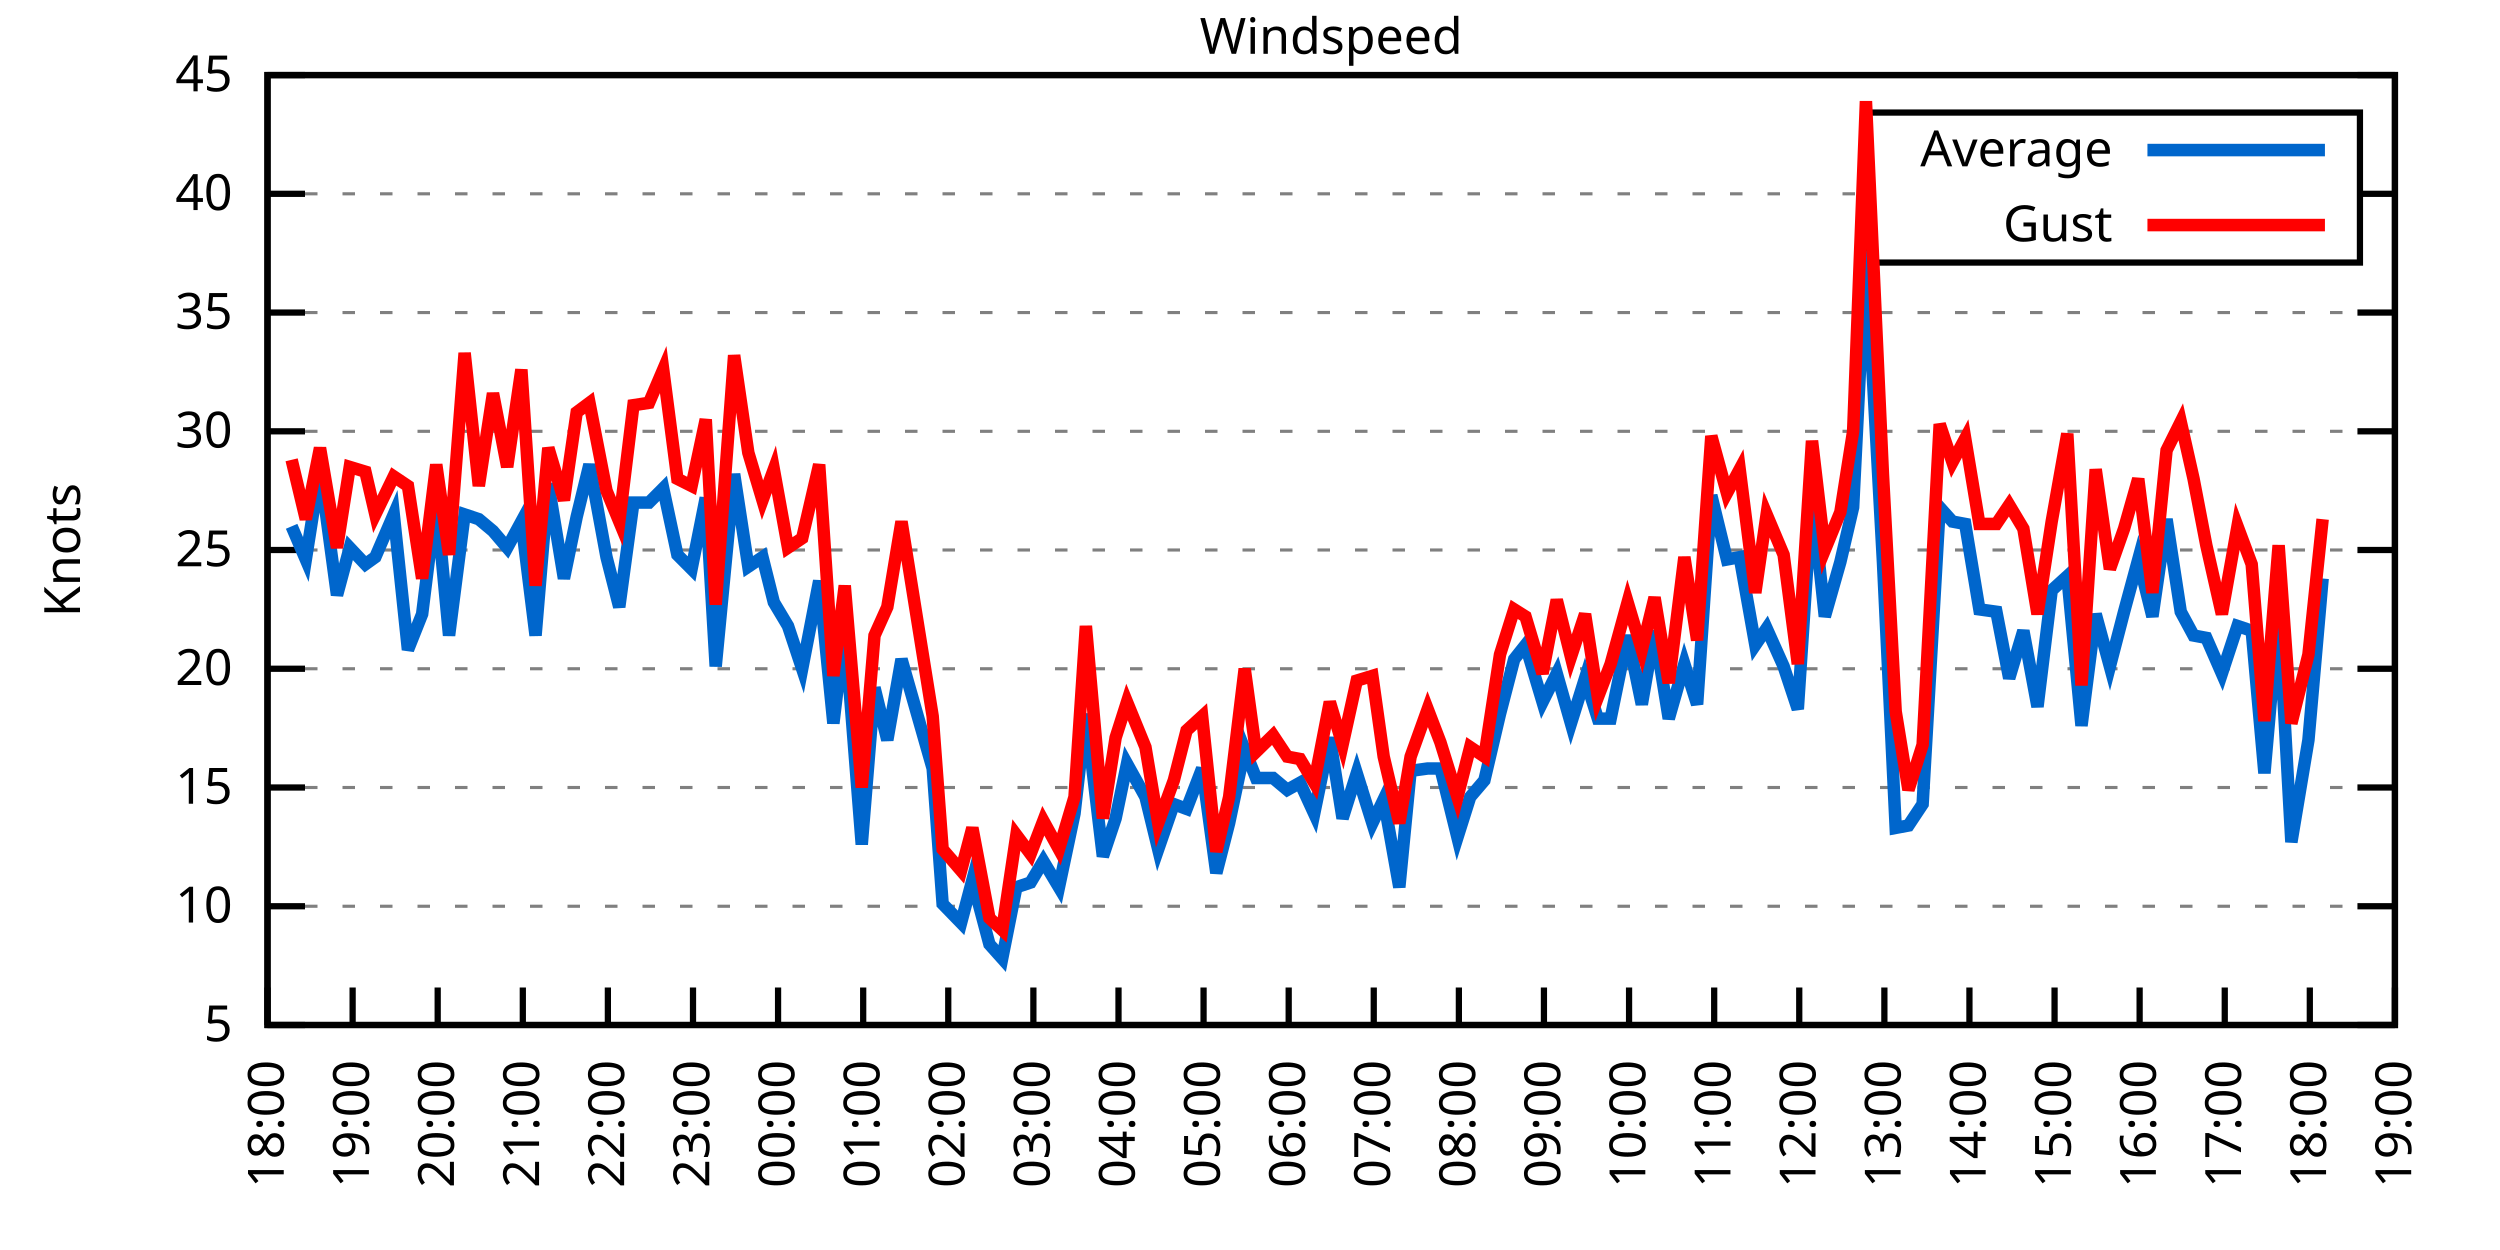
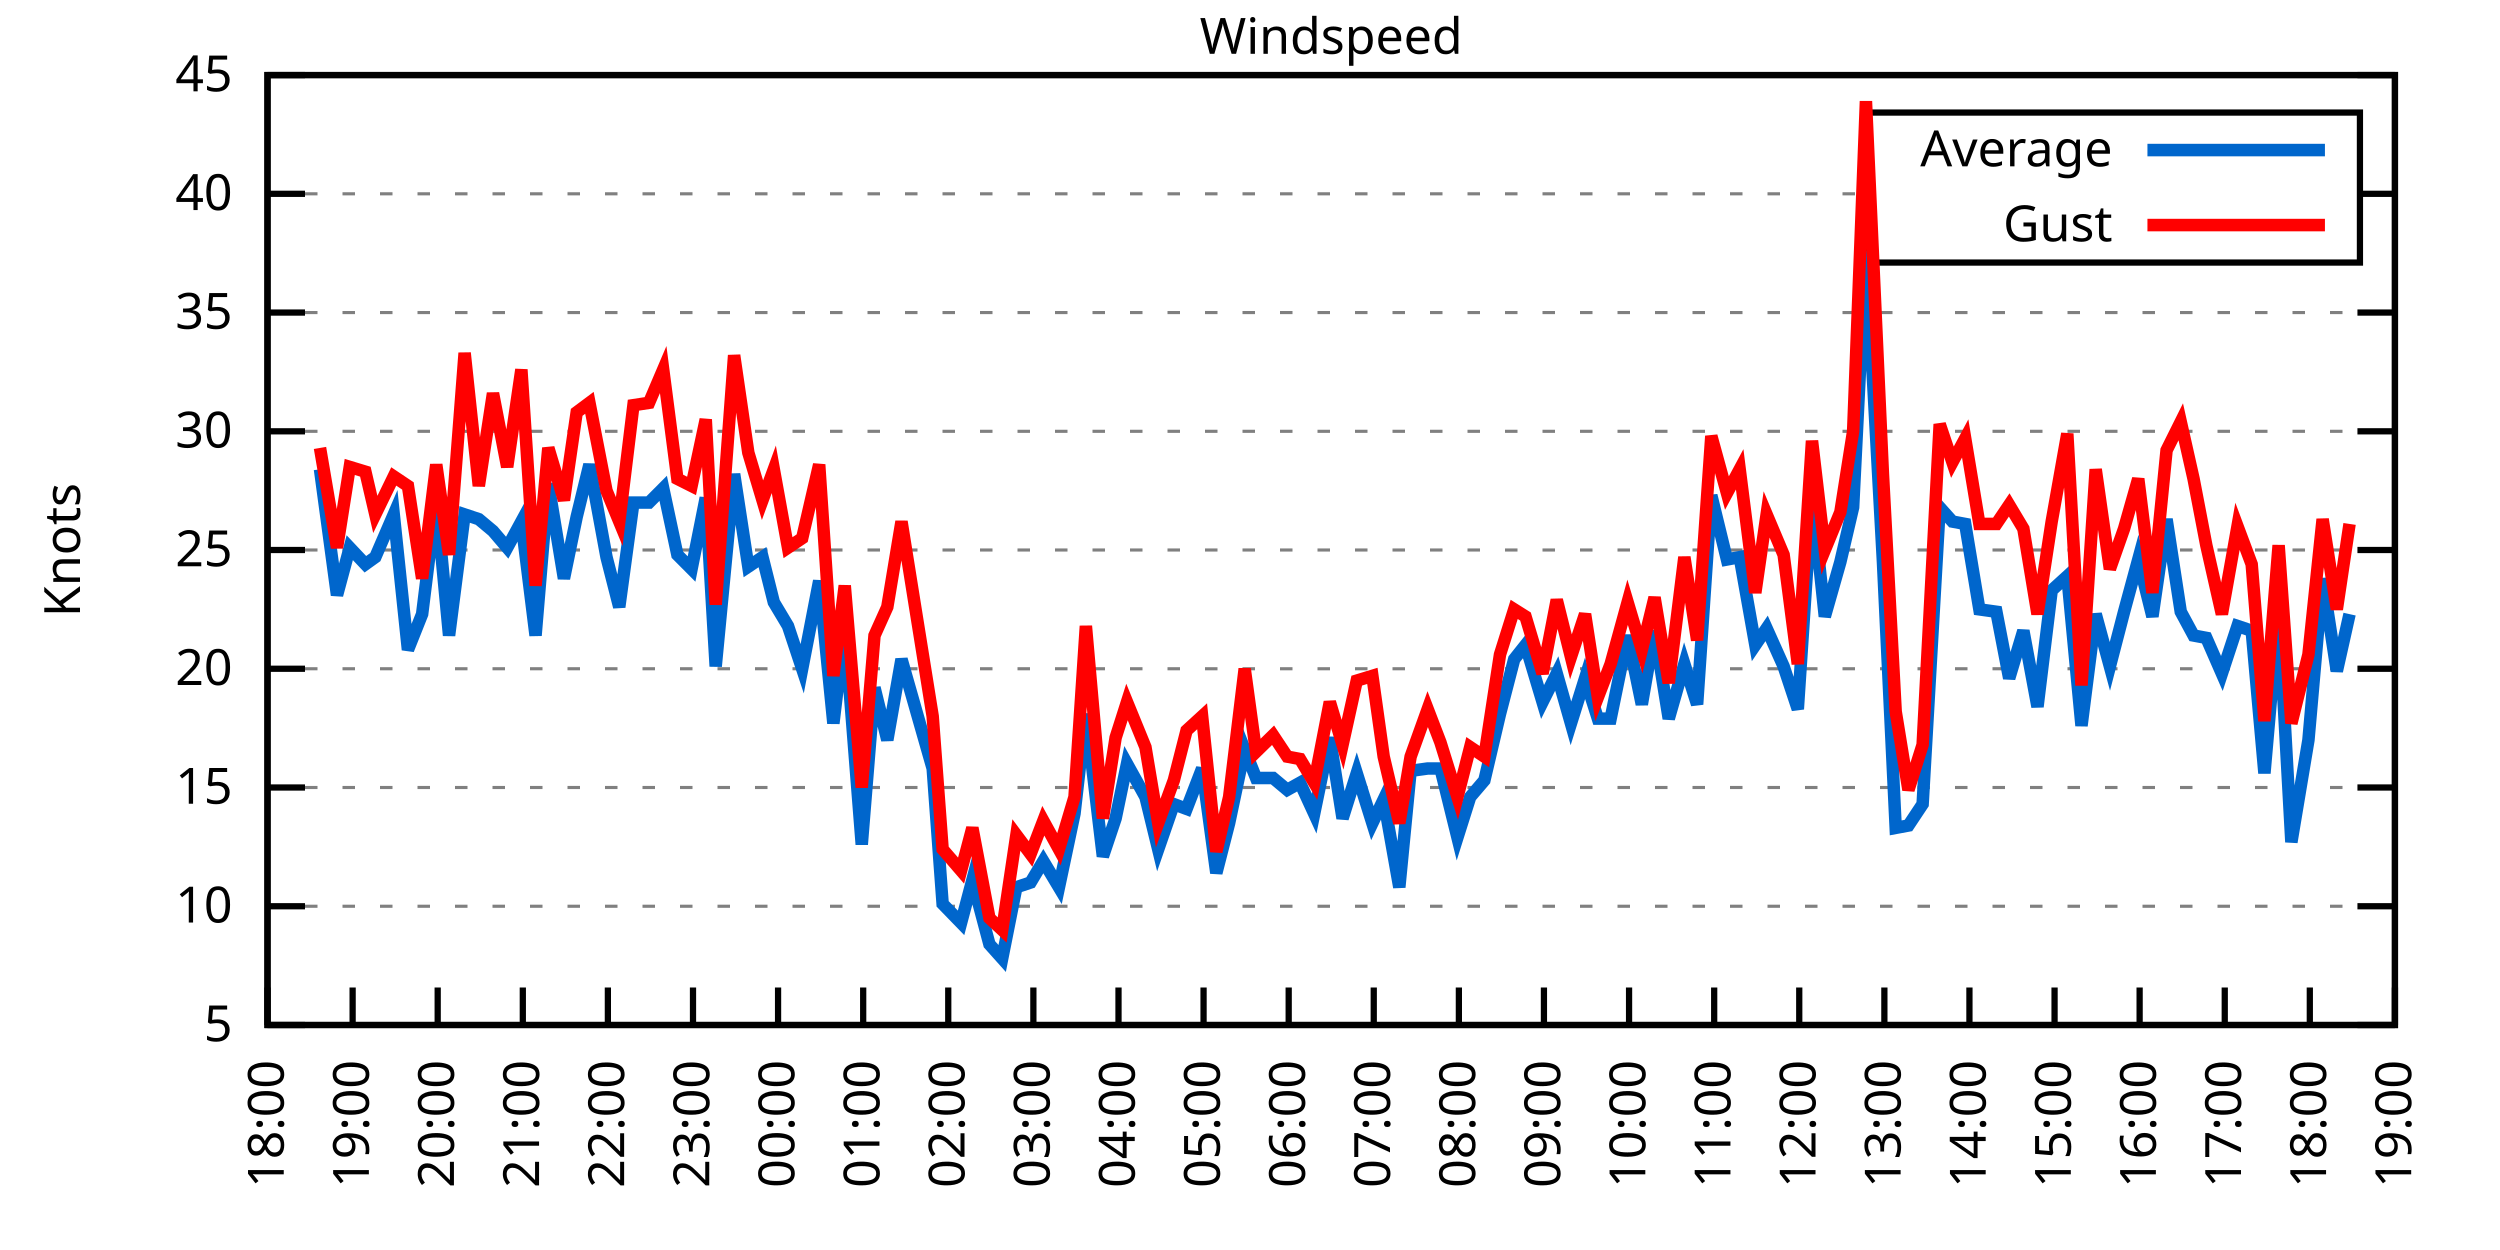
<svg xmlns="http://www.w3.org/2000/svg" xmlns:xlink="http://www.w3.org/1999/xlink" width="400" height="200" viewBox="0 0 400 200">
  <g id="gnuplot_canvas">
    <rect x="0" y="0" width="400" height="200" fill="none" />
    <defs>
      <circle id="gpDot" r="0.5" stroke-width="0.5" stroke="currentColor" />
      <path id="gpPt0" stroke-width="0.333" stroke="currentColor" d="M-1,0 h2 M0,-1 v2" />
      <path id="gpPt1" stroke-width="0.333" stroke="currentColor" d="M-1,-1 L1,1 M1,-1 L-1,1" />
      <path id="gpPt2" stroke-width="0.333" stroke="currentColor" d="M-1,0 L1,0 M0,-1 L0,1 M-1,-1 L1,1 M-1,1 L1,-1" />
      <rect id="gpPt3" stroke-width="0.333" stroke="currentColor" x="-1" y="-1" width="2" height="2" />
      <rect id="gpPt4" stroke-width="0.333" stroke="currentColor" fill="currentColor" x="-1" y="-1" width="2" height="2" />
      <circle id="gpPt5" stroke-width="0.333" stroke="currentColor" cx="0" cy="0" r="1" />
      <use xlink:href="#gpPt5" id="gpPt6" fill="currentColor" stroke="none" />
      <path id="gpPt7" stroke-width="0.333" stroke="currentColor" d="M0,-1.33 L-1.33,0.67 L1.33,0.67 z" />
      <use xlink:href="#gpPt7" id="gpPt8" fill="currentColor" stroke="none" />
      <use xlink:href="#gpPt7" id="gpPt9" stroke="currentColor" transform="rotate(180)" />
      <use xlink:href="#gpPt9" id="gpPt10" fill="currentColor" stroke="none" />
      <use xlink:href="#gpPt3" id="gpPt11" stroke="currentColor" transform="rotate(45)" />
      <use xlink:href="#gpPt11" id="gpPt12" fill="currentColor" stroke="none" />
      <path id="gpPt13" stroke-width="0.333" stroke="currentColor" d="M0,1.330 L1.265,0.411 L0.782,-1.067 L-0.782,-1.076 L-1.265,0.411 z" />
      <use xlink:href="#gpPt13" id="gpPt14" fill="currentColor" stroke="none" />
      <filter id="textbox" filterUnits="objectBoundingBox" x="0" y="0" height="1" width="1">
        <feFlood flood-color="white" flood-opacity="1" result="bgnd" />
        <feComposite in="SourceGraphic" in2="bgnd" operator="atop" />
      </filter>
      <filter id="greybox" filterUnits="objectBoundingBox" x="0" y="0" height="1" width="1">
        <feFlood flood-color="lightgrey" flood-opacity="1" result="grey" />
        <feComposite in="SourceGraphic" in2="grey" operator="atop" />
      </filter>
    </defs>
    <g fill="none" color="white" stroke="currentColor" stroke-width="1.00" stroke-linecap="butt" stroke-linejoin="miter">
</g>
    <g fill="none" color="black" stroke="currentColor" stroke-width="1.00" stroke-linecap="butt" stroke-linejoin="miter">
      <g stroke="none" shape-rendering="crispEdges">
        <polygon fill="rgb(255, 255, 255)" points="42.80,164.00 383.18,164.00 383.18,12.02 42.80,12.02 " />
      </g>
    </g>
    <g fill="none" color="black" stroke="currentColor" stroke-width="1.00" stroke-linecap="butt" stroke-linejoin="miter">
</g>
    <g fill="none" color="black" stroke="black" stroke-width="0.50" stroke-linecap="butt" stroke-linejoin="miter">
</g>
    <g fill="none" color="gray" stroke="currentColor" stroke-width="0.50" stroke-linecap="butt" stroke-linejoin="miter">
      <path stroke="gray" stroke-dasharray="2,4" class="gridline" d="M42.80,164.00 L383.19,164.00  " />
    </g>
    <g fill="none" color="gray" stroke="gray" stroke-width="1.00" stroke-linecap="butt" stroke-linejoin="miter">
</g>
    <g fill="none" color="black" stroke="currentColor" stroke-width="1.00" stroke-linecap="butt" stroke-linejoin="miter">
      <path stroke="black" d="M42.80,164.00 L48.80,164.00 M383.19,164.00 L377.19,164.00  " />
      <g transform="translate(37.20,166.60)" stroke="none" fill="black" font-family="Sans" font-size="8.00" text-anchor="end">
        <text>
          <tspan font-family="Sans"> 5</tspan>
        </text>
      </g>
    </g>
    <g fill="none" color="black" stroke="currentColor" stroke-width="1.00" stroke-linecap="butt" stroke-linejoin="miter">
</g>
    <g fill="none" color="black" stroke="black" stroke-width="0.50" stroke-linecap="butt" stroke-linejoin="miter">
</g>
    <g fill="none" color="gray" stroke="currentColor" stroke-width="0.50" stroke-linecap="butt" stroke-linejoin="miter">
      <path stroke="gray" stroke-dasharray="2,4" class="gridline" d="M42.80,145.00 L383.19,145.00  " />
    </g>
    <g fill="none" color="gray" stroke="gray" stroke-width="1.00" stroke-linecap="butt" stroke-linejoin="miter">
</g>
    <g fill="none" color="black" stroke="currentColor" stroke-width="1.00" stroke-linecap="butt" stroke-linejoin="miter">
      <path stroke="black" d="M42.80,145.00 L48.80,145.00 M383.19,145.00 L377.19,145.00  " />
      <g transform="translate(37.20,147.60)" stroke="none" fill="black" font-family="Sans" font-size="8.00" text-anchor="end">
        <text>
          <tspan font-family="Sans"> 10</tspan>
        </text>
      </g>
    </g>
    <g fill="none" color="black" stroke="currentColor" stroke-width="1.00" stroke-linecap="butt" stroke-linejoin="miter">
</g>
    <g fill="none" color="black" stroke="black" stroke-width="0.50" stroke-linecap="butt" stroke-linejoin="miter">
</g>
    <g fill="none" color="gray" stroke="currentColor" stroke-width="0.50" stroke-linecap="butt" stroke-linejoin="miter">
      <path stroke="gray" stroke-dasharray="2,4" class="gridline" d="M42.80,126.00 L383.19,126.00  " />
    </g>
    <g fill="none" color="gray" stroke="gray" stroke-width="1.00" stroke-linecap="butt" stroke-linejoin="miter">
</g>
    <g fill="none" color="black" stroke="currentColor" stroke-width="1.00" stroke-linecap="butt" stroke-linejoin="miter">
      <path stroke="black" d="M42.80,126.00 L48.80,126.00 M383.19,126.00 L377.19,126.00  " />
      <g transform="translate(37.20,128.60)" stroke="none" fill="black" font-family="Sans" font-size="8.00" text-anchor="end">
        <text>
          <tspan font-family="Sans"> 15</tspan>
        </text>
      </g>
    </g>
    <g fill="none" color="black" stroke="currentColor" stroke-width="1.00" stroke-linecap="butt" stroke-linejoin="miter">
</g>
    <g fill="none" color="black" stroke="black" stroke-width="0.50" stroke-linecap="butt" stroke-linejoin="miter">
</g>
    <g fill="none" color="gray" stroke="currentColor" stroke-width="0.50" stroke-linecap="butt" stroke-linejoin="miter">
      <path stroke="gray" stroke-dasharray="2,4" class="gridline" d="M42.80,107.00 L383.19,107.00  " />
    </g>
    <g fill="none" color="gray" stroke="gray" stroke-width="1.00" stroke-linecap="butt" stroke-linejoin="miter">
</g>
    <g fill="none" color="black" stroke="currentColor" stroke-width="1.00" stroke-linecap="butt" stroke-linejoin="miter">
      <path stroke="black" d="M42.80,107.00 L48.80,107.00 M383.19,107.00 L377.19,107.00  " />
      <g transform="translate(37.20,109.60)" stroke="none" fill="black" font-family="Sans" font-size="8.00" text-anchor="end">
        <text>
          <tspan font-family="Sans"> 20</tspan>
        </text>
      </g>
    </g>
    <g fill="none" color="black" stroke="currentColor" stroke-width="1.00" stroke-linecap="butt" stroke-linejoin="miter">
</g>
    <g fill="none" color="black" stroke="black" stroke-width="0.50" stroke-linecap="butt" stroke-linejoin="miter">
</g>
    <g fill="none" color="gray" stroke="currentColor" stroke-width="0.50" stroke-linecap="butt" stroke-linejoin="miter">
      <path stroke="gray" stroke-dasharray="2,4" class="gridline" d="M42.80,88.00 L383.19,88.00  " />
    </g>
    <g fill="none" color="gray" stroke="gray" stroke-width="1.00" stroke-linecap="butt" stroke-linejoin="miter">
</g>
    <g fill="none" color="black" stroke="currentColor" stroke-width="1.00" stroke-linecap="butt" stroke-linejoin="miter">
      <path stroke="black" d="M42.80,88.00 L48.80,88.00 M383.19,88.00 L377.19,88.00  " />
      <g transform="translate(37.20,90.60)" stroke="none" fill="black" font-family="Sans" font-size="8.00" text-anchor="end">
        <text>
          <tspan font-family="Sans"> 25</tspan>
        </text>
      </g>
    </g>
    <g fill="none" color="black" stroke="currentColor" stroke-width="1.00" stroke-linecap="butt" stroke-linejoin="miter">
</g>
    <g fill="none" color="black" stroke="black" stroke-width="0.50" stroke-linecap="butt" stroke-linejoin="miter">
</g>
    <g fill="none" color="gray" stroke="currentColor" stroke-width="0.50" stroke-linecap="butt" stroke-linejoin="miter">
      <path stroke="gray" stroke-dasharray="2,4" class="gridline" d="M42.80,69.01 L383.19,69.01  " />
    </g>
    <g fill="none" color="gray" stroke="gray" stroke-width="1.00" stroke-linecap="butt" stroke-linejoin="miter">
</g>
    <g fill="none" color="black" stroke="currentColor" stroke-width="1.00" stroke-linecap="butt" stroke-linejoin="miter">
      <path stroke="black" d="M42.80,69.01 L48.80,69.01 M383.19,69.01 L377.19,69.01  " />
      <g transform="translate(37.20,71.61)" stroke="none" fill="black" font-family="Sans" font-size="8.00" text-anchor="end">
        <text>
          <tspan font-family="Sans"> 30</tspan>
        </text>
      </g>
    </g>
    <g fill="none" color="black" stroke="currentColor" stroke-width="1.00" stroke-linecap="butt" stroke-linejoin="miter">
</g>
    <g fill="none" color="black" stroke="black" stroke-width="0.50" stroke-linecap="butt" stroke-linejoin="miter">
</g>
    <g fill="none" color="gray" stroke="currentColor" stroke-width="0.50" stroke-linecap="butt" stroke-linejoin="miter">
      <path stroke="gray" stroke-dasharray="2,4" class="gridline" d="M42.80,50.01 L383.19,50.01  " />
    </g>
    <g fill="none" color="gray" stroke="gray" stroke-width="1.00" stroke-linecap="butt" stroke-linejoin="miter">
</g>
    <g fill="none" color="black" stroke="currentColor" stroke-width="1.00" stroke-linecap="butt" stroke-linejoin="miter">
      <path stroke="black" d="M42.80,50.01 L48.80,50.01 M383.19,50.01 L377.19,50.01  " />
      <g transform="translate(37.20,52.61)" stroke="none" fill="black" font-family="Sans" font-size="8.00" text-anchor="end">
        <text>
          <tspan font-family="Sans"> 35</tspan>
        </text>
      </g>
    </g>
    <g fill="none" color="black" stroke="currentColor" stroke-width="1.00" stroke-linecap="butt" stroke-linejoin="miter">
</g>
    <g fill="none" color="black" stroke="black" stroke-width="0.50" stroke-linecap="butt" stroke-linejoin="miter">
</g>
    <g fill="none" color="gray" stroke="currentColor" stroke-width="0.50" stroke-linecap="butt" stroke-linejoin="miter">
      <path stroke="gray" stroke-dasharray="2,4" class="gridline" d="M42.80,31.01 L298.79,31.01 M377.59,31.01 L383.19,31.01  " />
    </g>
    <g fill="none" color="gray" stroke="gray" stroke-width="1.00" stroke-linecap="butt" stroke-linejoin="miter">
</g>
    <g fill="none" color="black" stroke="currentColor" stroke-width="1.00" stroke-linecap="butt" stroke-linejoin="miter">
      <path stroke="black" d="M42.80,31.01 L48.80,31.01 M383.19,31.01 L377.19,31.01  " />
      <g transform="translate(37.20,33.61)" stroke="none" fill="black" font-family="Sans" font-size="8.00" text-anchor="end">
        <text>
          <tspan font-family="Sans"> 40</tspan>
        </text>
      </g>
    </g>
    <g fill="none" color="black" stroke="currentColor" stroke-width="1.00" stroke-linecap="butt" stroke-linejoin="miter">
</g>
    <g fill="none" color="black" stroke="black" stroke-width="0.50" stroke-linecap="butt" stroke-linejoin="miter">
</g>
    <g fill="none" color="gray" stroke="currentColor" stroke-width="0.50" stroke-linecap="butt" stroke-linejoin="miter">
      <path stroke="gray" stroke-dasharray="2,4" class="gridline" d="M42.80,12.01 L383.19,12.01  " />
    </g>
    <g fill="none" color="gray" stroke="gray" stroke-width="1.00" stroke-linecap="butt" stroke-linejoin="miter">
</g>
    <g fill="none" color="black" stroke="currentColor" stroke-width="1.00" stroke-linecap="butt" stroke-linejoin="miter">
      <path stroke="black" d="M42.80,12.01 L48.80,12.01 M383.19,12.01 L377.19,12.01  " />
      <g transform="translate(37.20,14.61)" stroke="none" fill="black" font-family="Sans" font-size="8.00" text-anchor="end">
        <text>
          <tspan font-family="Sans"> 45</tspan>
        </text>
      </g>
    </g>
    <g fill="none" color="black" stroke="currentColor" stroke-width="1.00" stroke-linecap="butt" stroke-linejoin="miter">
      <path stroke="black" d="M42.80,164.00 L42.80,158.00  " />
      <g transform="translate(45.40,169.60) rotate(270.00)" stroke="none" fill="black" font-family="Sans" font-size="8.00" text-anchor="end">
        <text>
          <tspan font-family="Sans">18:00</tspan>
        </text>
      </g>
    </g>
    <g fill="none" color="black" stroke="currentColor" stroke-width="1.00" stroke-linecap="butt" stroke-linejoin="miter">
      <path stroke="black" d="M56.42,164.00 L56.42,158.00  " />
      <g transform="translate(59.02,169.60) rotate(270.00)" stroke="none" fill="black" font-family="Sans" font-size="8.00" text-anchor="end">
        <text>
          <tspan font-family="Sans">19:00</tspan>
        </text>
      </g>
    </g>
    <g fill="none" color="black" stroke="currentColor" stroke-width="1.00" stroke-linecap="butt" stroke-linejoin="miter">
      <path stroke="black" d="M70.03,164.00 L70.03,158.00  " />
      <g transform="translate(72.63,169.60) rotate(270.00)" stroke="none" fill="black" font-family="Sans" font-size="8.00" text-anchor="end">
        <text>
          <tspan font-family="Sans">20:00</tspan>
        </text>
      </g>
    </g>
    <g fill="none" color="black" stroke="currentColor" stroke-width="1.00" stroke-linecap="butt" stroke-linejoin="miter">
      <path stroke="black" d="M83.65,164.00 L83.65,158.00  " />
      <g transform="translate(86.25,169.60) rotate(270.00)" stroke="none" fill="black" font-family="Sans" font-size="8.00" text-anchor="end">
        <text>
          <tspan font-family="Sans">21:00</tspan>
        </text>
      </g>
    </g>
    <g fill="none" color="black" stroke="currentColor" stroke-width="1.00" stroke-linecap="butt" stroke-linejoin="miter">
      <path stroke="black" d="M97.26,164.00 L97.26,158.00  " />
      <g transform="translate(99.86,169.60) rotate(270.00)" stroke="none" fill="black" font-family="Sans" font-size="8.00" text-anchor="end">
        <text>
          <tspan font-family="Sans">22:00</tspan>
        </text>
      </g>
    </g>
    <g fill="none" color="black" stroke="currentColor" stroke-width="1.00" stroke-linecap="butt" stroke-linejoin="miter">
      <path stroke="black" d="M110.88,164.00 L110.88,158.00  " />
      <g transform="translate(113.48,169.60) rotate(270.00)" stroke="none" fill="black" font-family="Sans" font-size="8.00" text-anchor="end">
        <text>
          <tspan font-family="Sans">23:00</tspan>
        </text>
      </g>
    </g>
    <g fill="none" color="black" stroke="currentColor" stroke-width="1.00" stroke-linecap="butt" stroke-linejoin="miter">
      <path stroke="black" d="M124.49,164.00 L124.49,158.00  " />
      <g transform="translate(127.09,169.60) rotate(270.00)" stroke="none" fill="black" font-family="Sans" font-size="8.00" text-anchor="end">
        <text>
          <tspan font-family="Sans">00:00</tspan>
        </text>
      </g>
    </g>
    <g fill="none" color="black" stroke="currentColor" stroke-width="1.00" stroke-linecap="butt" stroke-linejoin="miter">
      <path stroke="black" d="M138.11,164.00 L138.11,158.00  " />
      <g transform="translate(140.71,169.60) rotate(270.00)" stroke="none" fill="black" font-family="Sans" font-size="8.00" text-anchor="end">
        <text>
          <tspan font-family="Sans">01:00</tspan>
        </text>
      </g>
    </g>
    <g fill="none" color="black" stroke="currentColor" stroke-width="1.00" stroke-linecap="butt" stroke-linejoin="miter">
      <path stroke="black" d="M151.72,164.00 L151.72,158.00  " />
      <g transform="translate(154.32,169.60) rotate(270.00)" stroke="none" fill="black" font-family="Sans" font-size="8.00" text-anchor="end">
        <text>
          <tspan font-family="Sans">02:00</tspan>
        </text>
      </g>
    </g>
    <g fill="none" color="black" stroke="currentColor" stroke-width="1.00" stroke-linecap="butt" stroke-linejoin="miter">
      <path stroke="black" d="M165.34,164.00 L165.34,158.00  " />
      <g transform="translate(167.94,169.60) rotate(270.00)" stroke="none" fill="black" font-family="Sans" font-size="8.00" text-anchor="end">
        <text>
          <tspan font-family="Sans">03:00</tspan>
        </text>
      </g>
    </g>
    <g fill="none" color="black" stroke="currentColor" stroke-width="1.00" stroke-linecap="butt" stroke-linejoin="miter">
      <path stroke="black" d="M178.96,164.00 L178.96,158.00  " />
      <g transform="translate(181.56,169.60) rotate(270.00)" stroke="none" fill="black" font-family="Sans" font-size="8.00" text-anchor="end">
        <text>
          <tspan font-family="Sans">04:00</tspan>
        </text>
      </g>
    </g>
    <g fill="none" color="black" stroke="currentColor" stroke-width="1.00" stroke-linecap="butt" stroke-linejoin="miter">
      <path stroke="black" d="M192.57,164.00 L192.57,158.00  " />
      <g transform="translate(195.17,169.60) rotate(270.00)" stroke="none" fill="black" font-family="Sans" font-size="8.00" text-anchor="end">
        <text>
          <tspan font-family="Sans">05:00</tspan>
        </text>
      </g>
    </g>
    <g fill="none" color="black" stroke="currentColor" stroke-width="1.00" stroke-linecap="butt" stroke-linejoin="miter">
      <path stroke="black" d="M206.19,164.00 L206.19,158.00  " />
      <g transform="translate(208.79,169.60) rotate(270.00)" stroke="none" fill="black" font-family="Sans" font-size="8.00" text-anchor="end">
        <text>
          <tspan font-family="Sans">06:00</tspan>
        </text>
      </g>
    </g>
    <g fill="none" color="black" stroke="currentColor" stroke-width="1.00" stroke-linecap="butt" stroke-linejoin="miter">
      <path stroke="black" d="M219.80,164.00 L219.80,158.00  " />
      <g transform="translate(222.40,169.60) rotate(270.00)" stroke="none" fill="black" font-family="Sans" font-size="8.00" text-anchor="end">
        <text>
          <tspan font-family="Sans">07:00</tspan>
        </text>
      </g>
    </g>
    <g fill="none" color="black" stroke="currentColor" stroke-width="1.00" stroke-linecap="butt" stroke-linejoin="miter">
      <path stroke="black" d="M233.42,164.00 L233.42,158.00  " />
      <g transform="translate(236.02,169.60) rotate(270.00)" stroke="none" fill="black" font-family="Sans" font-size="8.00" text-anchor="end">
        <text>
          <tspan font-family="Sans">08:00</tspan>
        </text>
      </g>
    </g>
    <g fill="none" color="black" stroke="currentColor" stroke-width="1.00" stroke-linecap="butt" stroke-linejoin="miter">
      <path stroke="black" d="M247.03,164.00 L247.03,158.00  " />
      <g transform="translate(249.63,169.60) rotate(270.00)" stroke="none" fill="black" font-family="Sans" font-size="8.00" text-anchor="end">
        <text>
          <tspan font-family="Sans">09:00</tspan>
        </text>
      </g>
    </g>
    <g fill="none" color="black" stroke="currentColor" stroke-width="1.00" stroke-linecap="butt" stroke-linejoin="miter">
      <path stroke="black" d="M260.65,164.00 L260.65,158.00  " />
      <g transform="translate(263.25,169.60) rotate(270.00)" stroke="none" fill="black" font-family="Sans" font-size="8.00" text-anchor="end">
        <text>
          <tspan font-family="Sans">10:00</tspan>
        </text>
      </g>
    </g>
    <g fill="none" color="black" stroke="currentColor" stroke-width="1.00" stroke-linecap="butt" stroke-linejoin="miter">
      <path stroke="black" d="M274.27,164.00 L274.27,158.00  " />
      <g transform="translate(276.87,169.60) rotate(270.00)" stroke="none" fill="black" font-family="Sans" font-size="8.00" text-anchor="end">
        <text>
          <tspan font-family="Sans">11:00</tspan>
        </text>
      </g>
    </g>
    <g fill="none" color="black" stroke="currentColor" stroke-width="1.00" stroke-linecap="butt" stroke-linejoin="miter">
      <path stroke="black" d="M287.88,164.00 L287.88,158.00  " />
      <g transform="translate(290.48,169.60) rotate(270.00)" stroke="none" fill="black" font-family="Sans" font-size="8.00" text-anchor="end">
        <text>
          <tspan font-family="Sans">12:00</tspan>
        </text>
      </g>
    </g>
    <g fill="none" color="black" stroke="currentColor" stroke-width="1.00" stroke-linecap="butt" stroke-linejoin="miter">
      <path stroke="black" d="M301.50,164.00 L301.50,158.00  " />
      <g transform="translate(304.10,169.60) rotate(270.00)" stroke="none" fill="black" font-family="Sans" font-size="8.00" text-anchor="end">
        <text>
          <tspan font-family="Sans">13:00</tspan>
        </text>
      </g>
    </g>
    <g fill="none" color="black" stroke="currentColor" stroke-width="1.00" stroke-linecap="butt" stroke-linejoin="miter">
      <path stroke="black" d="M315.11,164.00 L315.11,158.00  " />
      <g transform="translate(317.71,169.60) rotate(270.00)" stroke="none" fill="black" font-family="Sans" font-size="8.00" text-anchor="end">
        <text>
          <tspan font-family="Sans">14:00</tspan>
        </text>
      </g>
    </g>
    <g fill="none" color="black" stroke="currentColor" stroke-width="1.00" stroke-linecap="butt" stroke-linejoin="miter">
      <path stroke="black" d="M328.73,164.00 L328.73,158.00  " />
      <g transform="translate(331.33,169.60) rotate(270.00)" stroke="none" fill="black" font-family="Sans" font-size="8.00" text-anchor="end">
        <text>
          <tspan font-family="Sans">15:00</tspan>
        </text>
      </g>
    </g>
    <g fill="none" color="black" stroke="currentColor" stroke-width="1.00" stroke-linecap="butt" stroke-linejoin="miter">
      <path stroke="black" d="M342.34,164.00 L342.34,158.00  " />
      <g transform="translate(344.94,169.60) rotate(270.00)" stroke="none" fill="black" font-family="Sans" font-size="8.00" text-anchor="end">
        <text>
          <tspan font-family="Sans">16:00</tspan>
        </text>
      </g>
    </g>
    <g fill="none" color="black" stroke="currentColor" stroke-width="1.00" stroke-linecap="butt" stroke-linejoin="miter">
      <path stroke="black" d="M355.96,164.00 L355.96,158.00  " />
      <g transform="translate(358.56,169.60) rotate(270.00)" stroke="none" fill="black" font-family="Sans" font-size="8.00" text-anchor="end">
        <text>
          <tspan font-family="Sans">17:00</tspan>
        </text>
      </g>
    </g>
    <g fill="none" color="black" stroke="currentColor" stroke-width="1.00" stroke-linecap="butt" stroke-linejoin="miter">
      <path stroke="black" d="M369.57,164.00 L369.57,158.00  " />
      <g transform="translate(372.17,169.60) rotate(270.00)" stroke="none" fill="black" font-family="Sans" font-size="8.00" text-anchor="end">
        <text>
          <tspan font-family="Sans">18:00</tspan>
        </text>
      </g>
    </g>
    <g fill="none" color="black" stroke="currentColor" stroke-width="1.00" stroke-linecap="butt" stroke-linejoin="miter">
      <path stroke="black" d="M383.19,164.00 L383.19,158.00  " />
      <g transform="translate(385.79,169.60) rotate(270.00)" stroke="none" fill="black" font-family="Sans" font-size="8.00" text-anchor="end">
        <text>
          <tspan font-family="Sans">19:00</tspan>
        </text>
      </g>
    </g>
    <g fill="none" color="black" stroke="currentColor" stroke-width="1.00" stroke-linecap="butt" stroke-linejoin="miter">
</g>
    <g fill="none" color="black" stroke="currentColor" stroke-width="1.00" stroke-linecap="butt" stroke-linejoin="miter">
      <path stroke="black" d="M42.80,12.01 L42.80,164.00 L383.19,164.00 L383.19,12.01 L42.80,12.01 Z  " />
    </g>
    <g fill="none" color="black" stroke="currentColor" stroke-width="1.00" stroke-linecap="butt" stroke-linejoin="miter">
</g>
    <g fill="none" color="black" stroke="currentColor" stroke-width="1.00" stroke-linecap="butt" stroke-linejoin="miter">
      <path stroke="black" d="M298.79,42.01 L298.79,18.01 L377.59,18.01 L377.59,42.01 L298.79,42.01 Z  " />
    </g>
    <g id="Windspeed_plot_1">
      <g fill="none" color="white" stroke="black" stroke-width="2.00" stroke-linecap="butt" stroke-linejoin="miter">
</g>
      <g fill="none" color="black" stroke="currentColor" stroke-width="2.00" stroke-linecap="butt" stroke-linejoin="miter">
        <g transform="translate(337.99,26.61)" stroke="none" fill="black" font-family="Sans" font-size="8.00" text-anchor="end">
          <text>
            <tspan font-family="Sans">Average</tspan>
          </text>
        </g>
      </g>
      <g fill="none" color="black" stroke="currentColor" stroke-width="2.00" stroke-linecap="butt" stroke-linejoin="miter">
-         <path stroke="rgb(  0, 102, 204)" d="M343.59,24.01 L371.99,24.01 M46.66,84.21 L48.93,89.52 L51.20,75.09 L53.92,95.22 L55.96,87.63 L58.46,90.28   L60.05,89.14 L63.00,82.31 L65.27,103.96 L67.54,98.26 L69.80,80.03 L71.85,101.68 L74.34,82.31 L76.61,83.07   L78.88,84.97 L81.15,87.63 L83.42,83.45 L85.69,101.68 L87.73,77.37 L90.23,92.56 L92.27,82.69 L94.31,74.33   L97.04,89.14 L99.08,97.12 L101.35,80.41 L103.84,80.41 L106.11,78.13 L108.38,88.76 L110.65,91.04 L112.92,79.65   L114.51,106.62 L117.46,75.85 L119.73,90.66 L122.00,89.14 L123.81,96.36 L126.08,100.16 L128.35,107.00 L131.07,92.94   L133.34,115.74 L135.16,100.54 L137.88,135.12 L139.92,110.04 L141.97,118.40 L144.24,105.48 L146.73,114.22 L149.23,122.96   L150.82,144.62 L153.77,147.66 L155.58,140.82 L158.31,151.08 L160.35,153.36 L162.62,141.96 L164.89,141.20 L166.93,137.78   L169.43,141.96 L171.92,130.18 L173.74,114.22 L176.46,137.02 L178.50,130.94 L180.32,122.20 L183.27,127.52 L185.31,135.88   L187.81,128.66 L189.85,129.42 L192.34,122.96 L194.61,139.68 L196.66,131.70 L199.15,119.92 L200.97,124.48 L203.69,124.48   L205.96,126.38 L208.00,125.24 L210.27,130.18 L212.77,118.02 L214.81,130.94 L217.08,123.72 L219.58,131.70 L221.39,127.90   L223.89,141.96 L225.70,123.34 L228.43,122.96 L230.47,122.96 L233.19,133.98 L235.23,127.52 L237.50,124.86 L240.00,114.22   L242.27,105.48 L244.08,103.20 L246.81,112.32 L249.08,107.76 L251.35,115.74 L253.61,108.52 L255.66,114.98 L257.70,114.98   L260.42,101.68 L262.69,112.70 L264.73,100.92 L267.00,114.98 L269.50,106.24 L271.54,112.70 L273.81,79.27 L276.31,89.52   L278.35,89.14 L280.85,103.20 L282.66,100.54 L285.38,106.62 L287.65,113.46 L289.92,79.27 L291.97,98.64 L294.46,89.90   L296.50,81.17 L298.55,40.13 L301.27,89.90 L303.31,132.46 L305.35,132.08 L307.62,128.66 L310.35,81.17 L312.39,83.45   L314.43,83.83 L316.70,97.50 L319.42,97.88 L321.47,108.52 L323.74,100.92 L326.00,113.08 L328.27,94.46 L330.77,92.18   L333.04,116.12 L335.31,98.26 L337.58,106.62 L339.85,97.88 L342.12,89.52 L344.39,98.64 L346.65,83.07 L348.92,97.88   L350.97,101.68 L353.01,102.06 L355.50,107.76 L358.00,100.16 L360.27,100.92 L362.31,123.72 L364.58,97.88 L366.62,134.74   L369.35,118.40 L371.62,92.56  " />
+         <path stroke="rgb(  0, 102, 204)" d="M343.59,24.01 L371.99,24.01 M51.20,75.09 L53.92,95.22 L55.96,87.63 L58.46,90.28 L60.05,89.14 L63.00,82.31   L65.27,103.96 L67.54,98.26 L69.80,80.03 L71.85,101.68 L74.34,82.31 L76.61,83.07 L78.88,84.97 L81.15,87.63   L83.42,83.45 L85.69,101.68 L87.73,77.37 L90.23,92.56 L92.27,82.69 L94.31,74.33 L97.04,89.14 L99.08,97.12   L101.35,80.41 L103.84,80.41 L106.11,78.13 L108.38,88.76 L110.65,91.04 L112.92,79.65 L114.51,106.62 L117.46,75.85   L119.73,90.66 L122.00,89.14 L123.81,96.36 L126.08,100.16 L128.35,107.00 L131.07,92.94 L133.34,115.74 L135.16,100.54   L137.88,135.12 L139.92,110.04 L141.97,118.40 L144.24,105.48 L146.73,114.22 L149.23,122.96 L150.82,144.62 L153.77,147.66   L155.58,140.82 L158.31,151.08 L160.35,153.36 L162.62,141.96 L164.89,141.20 L166.93,137.78 L169.43,141.96 L171.92,130.18   L173.74,114.22 L176.46,137.02 L178.50,130.94 L180.32,122.20 L183.27,127.52 L185.31,135.88 L187.81,128.66 L189.85,129.42   L192.34,122.96 L194.61,139.68 L196.66,131.70 L199.15,119.92 L200.97,124.48 L203.69,124.48 L205.96,126.38 L208.00,125.24   L210.27,130.18 L212.77,118.02 L214.81,130.94 L217.08,123.72 L219.58,131.70 L221.39,127.90 L223.89,141.96 L225.70,123.34   L228.43,122.96 L230.47,122.96 L233.19,133.98 L235.23,127.52 L237.50,124.86 L240.00,114.22 L242.27,105.48 L244.08,103.20   L246.81,112.32 L249.08,107.76 L251.35,115.74 L253.61,108.52 L255.66,114.98 L257.70,114.98 L260.42,101.68 L262.69,112.70   L264.73,100.92 L267.00,114.98 L269.50,106.24 L271.54,112.70 L273.81,79.27 L276.31,89.52 L278.35,89.14 L280.85,103.20   L282.66,100.54 L285.38,106.62 L287.65,113.46 L289.92,79.27 L291.97,98.64 L294.46,89.90 L296.50,81.17 L298.55,40.13   L301.27,89.90 L303.31,132.46 L305.35,132.08 L307.62,128.66 L310.35,81.17 L312.39,83.45 L314.43,83.83 L316.70,97.50   L319.42,97.88 L321.47,108.52 L323.74,100.92 L326.00,113.08 L328.27,94.46 L330.77,92.18 L333.04,116.12 L335.31,98.26   L337.58,106.62 L339.85,97.88 L342.12,89.52 L344.39,98.64 L346.65,83.07 L348.92,97.88 L350.97,101.68 L353.01,102.06   L355.50,107.76 L358.00,100.16 L360.27,100.92 L362.31,123.72 L364.58,97.88 L366.62,134.74 L369.35,118.40 L371.62,92.56   L373.89,107.38 L375.93,98.26  " />
      </g>
    </g>
    <g id="Windspeed_plot_2">
      <g fill="none" color="black" stroke="currentColor" stroke-width="2.00" stroke-linecap="butt" stroke-linejoin="miter">
        <g transform="translate(337.99,38.61)" stroke="none" fill="black" font-family="Sans" font-size="8.00" text-anchor="end">
          <text>
            <tspan font-family="Sans">Gust</tspan>
          </text>
        </g>
      </g>
      <g fill="none" color="black" stroke="currentColor" stroke-width="2.00" stroke-linecap="butt" stroke-linejoin="miter">
-         <path stroke="rgb(255,   0,   0)" d="M343.59,36.01 L371.99,36.01 M46.66,73.57 L48.93,83.07 L51.20,71.67 L53.92,87.63 L55.96,74.71 L58.46,75.47   L60.05,82.31 L63.00,76.23 L65.27,77.75 L67.54,92.56 L69.80,74.33 L71.85,88.76 L74.34,56.47 L76.61,77.75   L78.88,62.93 L81.15,74.71 L83.42,59.13 L85.69,93.70 L87.73,71.67 L90.23,80.03 L92.27,65.97 L94.31,64.45   L97.04,78.51 L99.08,83.45 L101.35,64.83 L103.84,64.45 L106.11,59.13 L108.38,76.61 L110.65,77.75 L112.92,67.11   L114.51,96.74 L117.46,56.85 L119.73,72.43 L122.00,80.03 L123.81,75.09 L126.08,87.63 L128.35,86.11 L131.07,74.33   L133.34,108.14 L135.16,93.70 L137.88,126.00 L139.92,101.68 L141.97,97.12 L144.24,83.45 L146.73,99.02 L149.23,114.60   L150.82,135.88 L153.77,139.30 L155.58,132.46 L158.31,146.90 L160.35,148.80 L162.62,133.60 L164.89,136.64 L166.93,131.32   L169.43,135.88 L171.92,127.52 L173.74,100.16 L176.46,130.94 L178.50,118.02 L180.32,112.32 L183.27,119.54 L185.31,131.70   L187.81,124.86 L189.85,116.88 L192.34,114.60 L194.61,136.26 L196.66,127.52 L199.15,107.00 L200.97,120.30 L203.69,117.64   L205.96,121.06 L208.00,121.44 L210.27,125.24 L212.77,112.32 L214.81,119.16 L217.08,108.90 L219.58,108.14 L221.39,121.06   L223.89,131.70 L225.70,121.06 L228.43,113.46 L230.47,118.78 L233.19,127.52 L235.23,119.54 L237.50,121.06 L240.00,104.72   L242.27,97.50 L244.08,98.64 L246.81,107.76 L249.08,95.98 L251.35,105.10 L253.61,98.26 L255.66,111.56 L257.70,106.24   L260.42,96.36 L262.69,103.96 L264.73,95.60 L267.00,109.28 L269.50,89.14 L271.54,102.44 L273.81,69.77 L276.31,78.89   L278.35,75.09 L280.85,94.84 L282.66,82.31 L285.38,88.76 L287.65,106.24 L289.92,70.53 L291.97,88.00 L294.46,81.93   L296.50,69.01 L298.55,16.19 L301.27,75.85 L303.31,113.84 L305.35,126.38 L307.62,119.16 L310.35,67.87 L312.39,73.95   L314.43,70.15 L316.70,83.83 L319.42,83.83 L321.47,80.79 L323.74,84.59 L326.00,98.26 L328.27,83.45 L330.77,69.39   L333.04,109.66 L335.31,75.09 L337.58,91.04 L339.85,84.59 L342.12,76.61 L344.39,94.84 L346.65,72.05 L348.92,67.49   L350.97,76.61 L353.01,87.25 L355.50,98.26 L358.00,84.21 L360.27,90.28 L362.31,115.36 L364.58,87.25 L366.62,115.74   L369.35,104.72 L371.62,83.07  " />
+         <path stroke="rgb(255,   0,   0)" d="M343.59,36.01 L371.99,36.01 M51.20,71.67 L53.92,87.63 L55.96,74.71 L58.46,75.47 L60.05,82.31 L63.00,76.23   L65.27,77.75 L67.54,92.56 L69.80,74.33 L71.85,88.76 L74.34,56.47 L76.61,77.75 L78.88,62.93 L81.15,74.71   L83.42,59.13 L85.69,93.70 L87.73,71.67 L90.23,80.03 L92.27,65.97 L94.31,64.45 L97.04,78.51 L99.08,83.45   L101.35,64.83 L103.84,64.45 L106.11,59.13 L108.38,76.61 L110.65,77.75 L112.92,67.11 L114.51,96.74 L117.46,56.85   L119.73,72.43 L122.00,80.03 L123.81,75.09 L126.08,87.63 L128.35,86.11 L131.07,74.33 L133.34,108.14 L135.16,93.70   L137.88,126.00 L139.92,101.68 L141.97,97.12 L144.24,83.45 L146.73,99.02 L149.23,114.60 L150.82,135.88 L153.77,139.30   L155.58,132.46 L158.31,146.90 L160.35,148.80 L162.62,133.60 L164.89,136.64 L166.93,131.32 L169.43,135.88 L171.92,127.52   L173.74,100.16 L176.46,130.94 L178.50,118.02 L180.32,112.32 L183.27,119.54 L185.31,131.70 L187.81,124.86 L189.85,116.88   L192.34,114.60 L194.61,136.26 L196.66,127.52 L199.15,107.00 L200.97,120.30 L203.69,117.64 L205.96,121.06 L208.00,121.44   L210.27,125.24 L212.77,112.32 L214.81,119.16 L217.08,108.90 L219.58,108.14 L221.39,121.06 L223.89,131.70 L225.70,121.06   L228.43,113.46 L230.47,118.78 L233.19,127.52 L235.23,119.54 L237.50,121.06 L240.00,104.72 L242.27,97.50 L244.08,98.64   L246.81,107.76 L249.08,95.98 L251.35,105.10 L253.61,98.26 L255.66,111.56 L257.70,106.24 L260.42,96.36 L262.69,103.96   L264.73,95.60 L267.00,109.28 L269.50,89.14 L271.54,102.44 L273.81,69.77 L276.31,78.89 L278.35,75.09 L280.85,94.84   L282.66,82.31 L285.38,88.76 L287.65,106.24 L289.92,70.53 L291.97,88.00 L294.46,81.93 L296.50,69.01 L298.55,16.19   L301.27,75.85 L303.31,113.84 L305.35,126.38 L307.62,119.16 L310.35,67.87 L312.39,73.95 L314.43,70.15 L316.70,83.83   L319.42,83.83 L321.47,80.79 L323.74,84.59 L326.00,98.26 L328.27,83.45 L330.77,69.39 L333.04,109.66 L335.31,75.09   L337.58,91.04 L339.85,84.59 L342.12,76.61 L344.39,94.84 L346.65,72.05 L348.92,67.49 L350.97,76.61 L353.01,87.25   L355.50,98.26 L358.00,84.21 L360.27,90.28 L362.31,115.36 L364.58,87.25 L366.62,115.74 L369.35,104.72 L371.62,83.07   L373.89,97.50 L375.93,83.83  " />
      </g>
    </g>
    <g fill="none" color="black" stroke="currentColor" stroke-width="2.00" stroke-linecap="butt" stroke-linejoin="miter">
</g>
    <g fill="none" color="black" stroke="black" stroke-width="1.00" stroke-linecap="butt" stroke-linejoin="miter">
</g>
    <g fill="none" color="black" stroke="currentColor" stroke-width="1.00" stroke-linecap="butt" stroke-linejoin="miter">
      <path stroke="black" d="M42.80,12.01 L42.80,164.00 L383.19,164.00 L383.19,12.01 L42.80,12.01 Z  " />
      <g transform="translate(12.80,88.01) rotate(270.00)" stroke="none" fill="black" font-family="Sans" font-size="8.00" text-anchor="middle">
        <text>
          <tspan font-family="Sans">Knots</tspan>
        </text>
      </g>
    </g>
    <g fill="none" color="black" stroke="currentColor" stroke-width="1.00" stroke-linecap="butt" stroke-linejoin="miter">
</g>
    <g fill="none" color="black" stroke="currentColor" stroke-width="1.00" stroke-linecap="butt" stroke-linejoin="miter">
      <g transform="translate(212.99,8.61)" stroke="none" fill="black" font-family="Sans" font-size="8.00" text-anchor="middle">
        <text>
          <tspan font-family="Sans">Windspeed</tspan>
        </text>
      </g>
    </g>
    <g fill="none" color="black" stroke="currentColor" stroke-width="1.00" stroke-linecap="butt" stroke-linejoin="miter">
</g>
  </g>
</svg>
